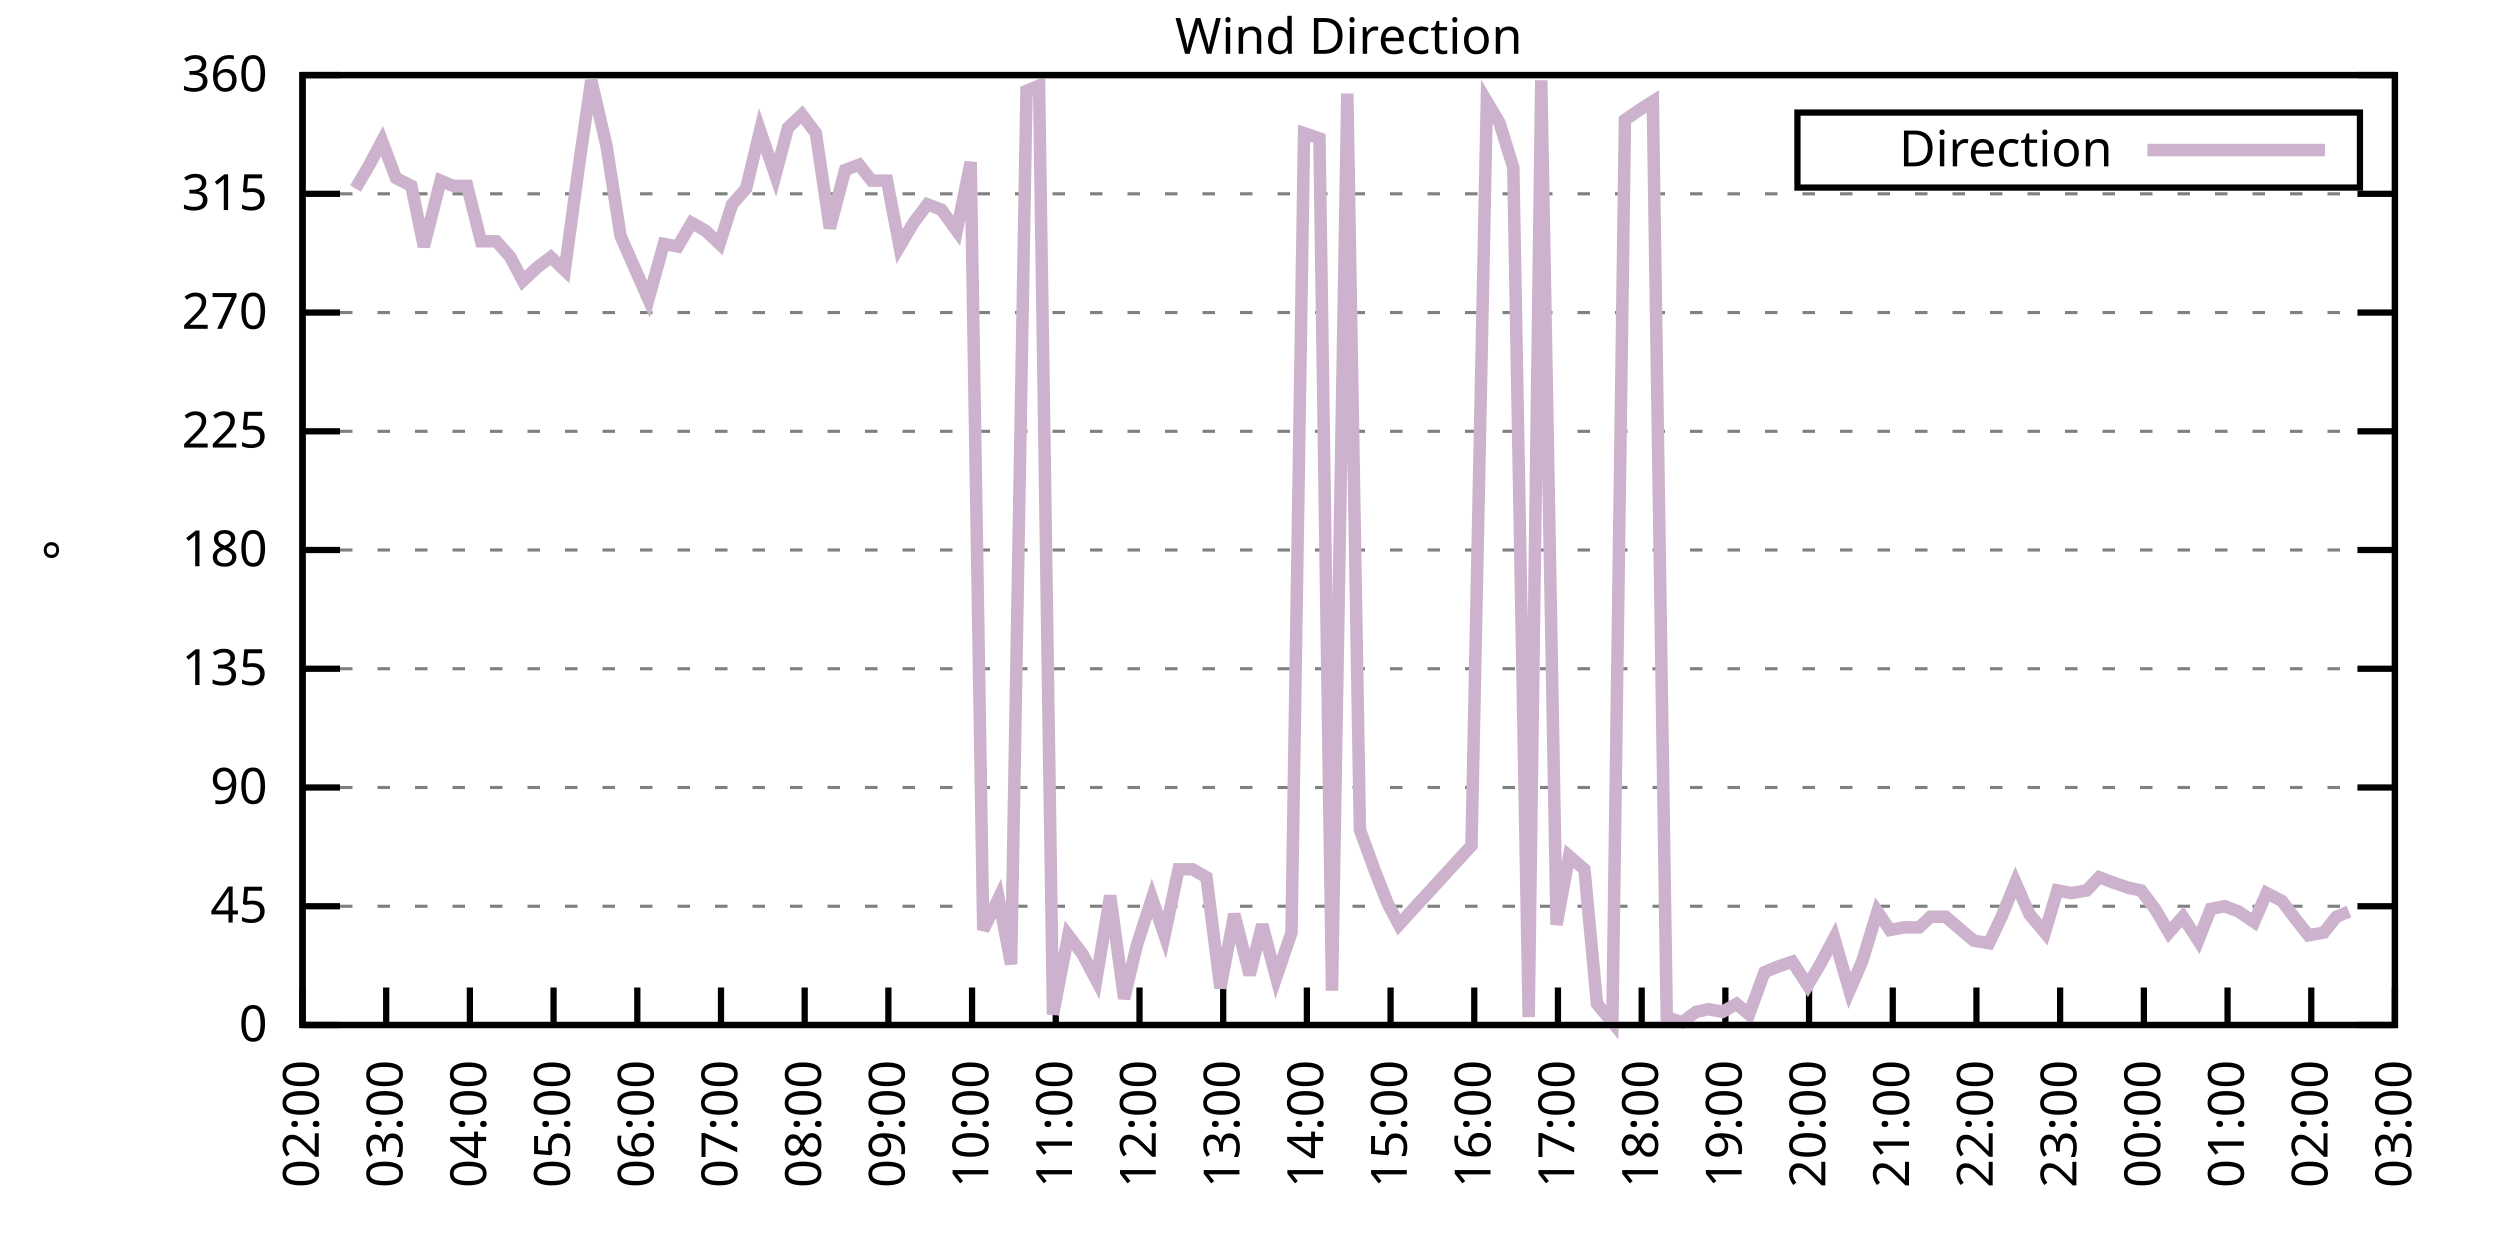
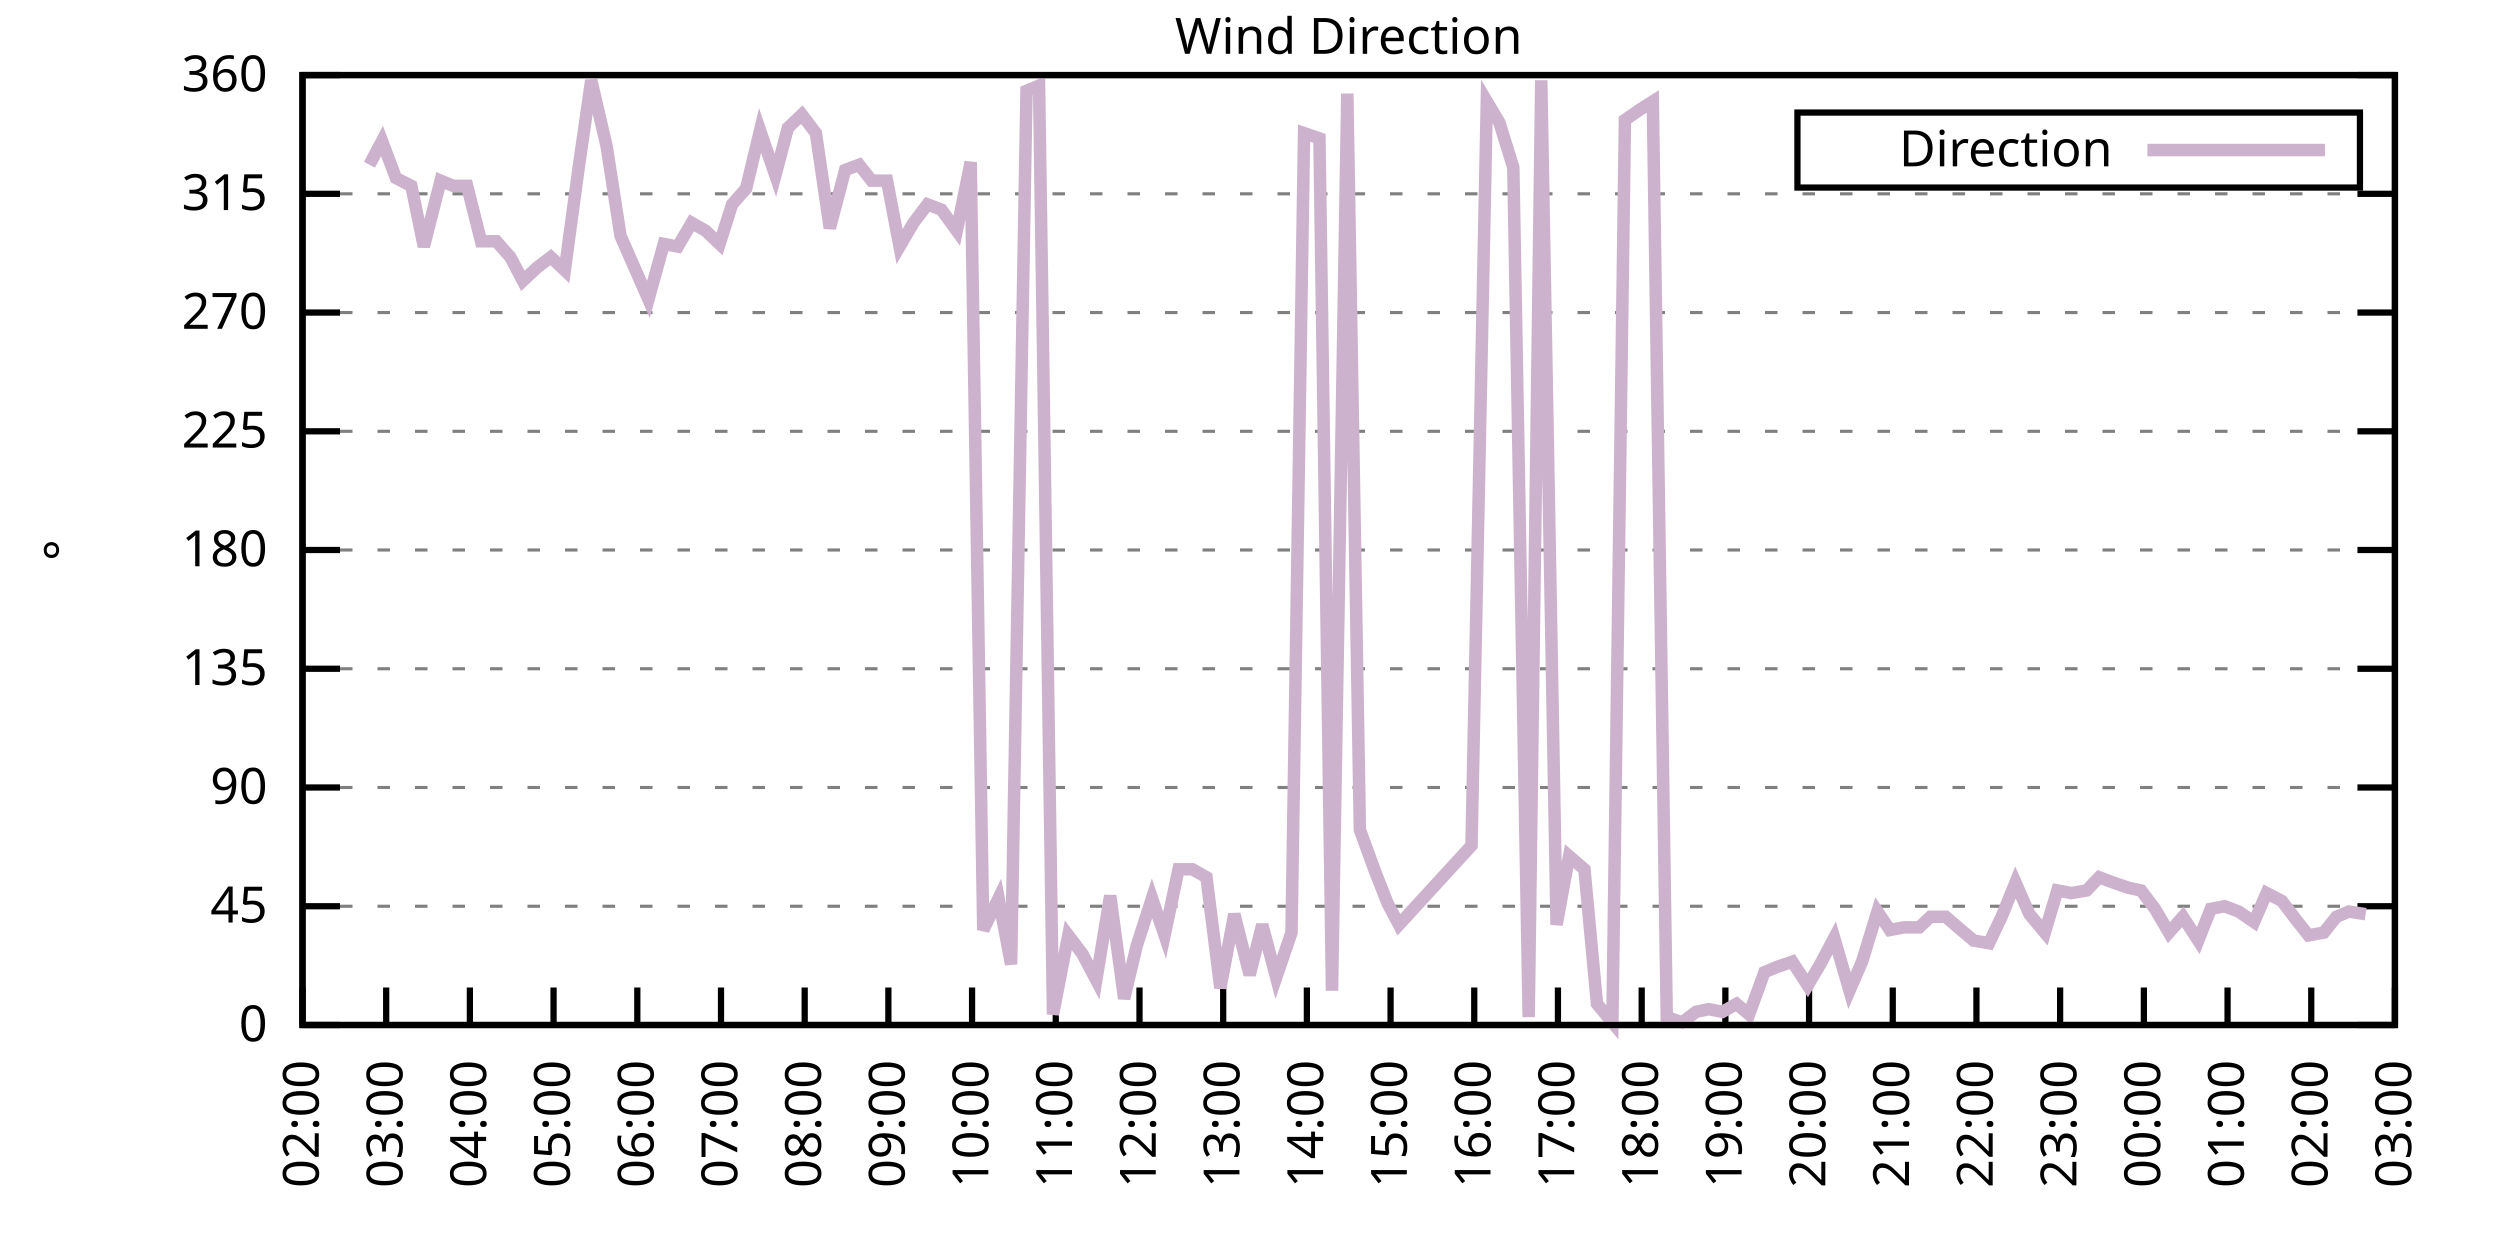
<svg xmlns="http://www.w3.org/2000/svg" xmlns:xlink="http://www.w3.org/1999/xlink" width="400" height="200" viewBox="0 0 400 200">
  <g id="gnuplot_canvas">
    <rect x="0" y="0" width="400" height="200" fill="none" />
    <defs>
      <circle id="gpDot" r="0.5" stroke-width="0.5" stroke="currentColor" />
      <path id="gpPt0" stroke-width="0.333" stroke="currentColor" d="M-1,0 h2 M0,-1 v2" />
      <path id="gpPt1" stroke-width="0.333" stroke="currentColor" d="M-1,-1 L1,1 M1,-1 L-1,1" />
      <path id="gpPt2" stroke-width="0.333" stroke="currentColor" d="M-1,0 L1,0 M0,-1 L0,1 M-1,-1 L1,1 M-1,1 L1,-1" />
      <rect id="gpPt3" stroke-width="0.333" stroke="currentColor" x="-1" y="-1" width="2" height="2" />
      <rect id="gpPt4" stroke-width="0.333" stroke="currentColor" fill="currentColor" x="-1" y="-1" width="2" height="2" />
      <circle id="gpPt5" stroke-width="0.333" stroke="currentColor" cx="0" cy="0" r="1" />
      <use xlink:href="#gpPt5" id="gpPt6" fill="currentColor" stroke="none" />
      <path id="gpPt7" stroke-width="0.333" stroke="currentColor" d="M0,-1.33 L-1.33,0.67 L1.33,0.67 z" />
      <use xlink:href="#gpPt7" id="gpPt8" fill="currentColor" stroke="none" />
      <use xlink:href="#gpPt7" id="gpPt9" stroke="currentColor" transform="rotate(180)" />
      <use xlink:href="#gpPt9" id="gpPt10" fill="currentColor" stroke="none" />
      <use xlink:href="#gpPt3" id="gpPt11" stroke="currentColor" transform="rotate(45)" />
      <use xlink:href="#gpPt11" id="gpPt12" fill="currentColor" stroke="none" />
      <path id="gpPt13" stroke-width="0.333" stroke="currentColor" d="M0,1.330 L1.265,0.411 L0.782,-1.067 L-0.782,-1.076 L-1.265,0.411 z" />
      <use xlink:href="#gpPt13" id="gpPt14" fill="currentColor" stroke="none" />
      <filter id="textbox" filterUnits="objectBoundingBox" x="0" y="0" height="1" width="1">
        <feFlood flood-color="white" flood-opacity="1" result="bgnd" />
        <feComposite in="SourceGraphic" in2="bgnd" operator="atop" />
      </filter>
      <filter id="greybox" filterUnits="objectBoundingBox" x="0" y="0" height="1" width="1">
        <feFlood flood-color="lightgrey" flood-opacity="1" result="grey" />
        <feComposite in="SourceGraphic" in2="grey" operator="atop" />
      </filter>
    </defs>
    <g fill="none" color="white" stroke="currentColor" stroke-width="1.00" stroke-linecap="butt" stroke-linejoin="miter">
</g>
    <g fill="none" color="black" stroke="currentColor" stroke-width="1.00" stroke-linecap="butt" stroke-linejoin="miter">
      <g stroke="none" shape-rendering="crispEdges">
        <polygon fill="rgb(255, 255, 255)" points="48.40,164.00 383.18,164.00 383.18,12.02 48.40,12.02 " />
      </g>
    </g>
    <g fill="none" color="black" stroke="currentColor" stroke-width="1.00" stroke-linecap="butt" stroke-linejoin="miter">
</g>
    <g fill="none" color="black" stroke="black" stroke-width="0.50" stroke-linecap="butt" stroke-linejoin="miter">
</g>
    <g fill="none" color="gray" stroke="currentColor" stroke-width="0.50" stroke-linecap="butt" stroke-linejoin="miter">
      <path stroke="gray" stroke-dasharray="2,4" class="gridline" d="M48.40,164.00 L383.19,164.00  " />
    </g>
    <g fill="none" color="gray" stroke="gray" stroke-width="1.00" stroke-linecap="butt" stroke-linejoin="miter">
</g>
    <g fill="none" color="black" stroke="currentColor" stroke-width="1.00" stroke-linecap="butt" stroke-linejoin="miter">
      <path stroke="black" d="M48.40,164.00 L54.40,164.00 M383.19,164.00 L377.19,164.00  " />
      <g transform="translate(42.80,166.60)" stroke="none" fill="black" font-family="Sans" font-size="8.00" text-anchor="end">
        <text>
          <tspan font-family="Sans"> 0</tspan>
        </text>
      </g>
    </g>
    <g fill="none" color="black" stroke="currentColor" stroke-width="1.00" stroke-linecap="butt" stroke-linejoin="miter">
</g>
    <g fill="none" color="black" stroke="black" stroke-width="0.50" stroke-linecap="butt" stroke-linejoin="miter">
</g>
    <g fill="none" color="gray" stroke="currentColor" stroke-width="0.50" stroke-linecap="butt" stroke-linejoin="miter">
      <path stroke="gray" stroke-dasharray="2,4" class="gridline" d="M48.40,145.00 L383.19,145.00  " />
    </g>
    <g fill="none" color="gray" stroke="gray" stroke-width="1.00" stroke-linecap="butt" stroke-linejoin="miter">
</g>
    <g fill="none" color="black" stroke="currentColor" stroke-width="1.00" stroke-linecap="butt" stroke-linejoin="miter">
      <path stroke="black" d="M48.40,145.00 L54.40,145.00 M383.19,145.00 L377.19,145.00  " />
      <g transform="translate(42.80,147.60)" stroke="none" fill="black" font-family="Sans" font-size="8.00" text-anchor="end">
        <text>
          <tspan font-family="Sans"> 45</tspan>
        </text>
      </g>
    </g>
    <g fill="none" color="black" stroke="currentColor" stroke-width="1.00" stroke-linecap="butt" stroke-linejoin="miter">
</g>
    <g fill="none" color="black" stroke="black" stroke-width="0.50" stroke-linecap="butt" stroke-linejoin="miter">
</g>
    <g fill="none" color="gray" stroke="currentColor" stroke-width="0.50" stroke-linecap="butt" stroke-linejoin="miter">
      <path stroke="gray" stroke-dasharray="2,4" class="gridline" d="M48.40,126.00 L383.19,126.00  " />
    </g>
    <g fill="none" color="gray" stroke="gray" stroke-width="1.00" stroke-linecap="butt" stroke-linejoin="miter">
</g>
    <g fill="none" color="black" stroke="currentColor" stroke-width="1.00" stroke-linecap="butt" stroke-linejoin="miter">
      <path stroke="black" d="M48.40,126.00 L54.40,126.00 M383.19,126.00 L377.19,126.00  " />
      <g transform="translate(42.80,128.60)" stroke="none" fill="black" font-family="Sans" font-size="8.00" text-anchor="end">
        <text>
          <tspan font-family="Sans"> 90</tspan>
        </text>
      </g>
    </g>
    <g fill="none" color="black" stroke="currentColor" stroke-width="1.00" stroke-linecap="butt" stroke-linejoin="miter">
</g>
    <g fill="none" color="black" stroke="black" stroke-width="0.50" stroke-linecap="butt" stroke-linejoin="miter">
</g>
    <g fill="none" color="gray" stroke="currentColor" stroke-width="0.50" stroke-linecap="butt" stroke-linejoin="miter">
      <path stroke="gray" stroke-dasharray="2,4" class="gridline" d="M48.40,107.00 L383.19,107.00  " />
    </g>
    <g fill="none" color="gray" stroke="gray" stroke-width="1.00" stroke-linecap="butt" stroke-linejoin="miter">
</g>
    <g fill="none" color="black" stroke="currentColor" stroke-width="1.00" stroke-linecap="butt" stroke-linejoin="miter">
      <path stroke="black" d="M48.40,107.00 L54.40,107.00 M383.19,107.00 L377.19,107.00  " />
      <g transform="translate(42.80,109.60)" stroke="none" fill="black" font-family="Sans" font-size="8.00" text-anchor="end">
        <text>
          <tspan font-family="Sans"> 135</tspan>
        </text>
      </g>
    </g>
    <g fill="none" color="black" stroke="currentColor" stroke-width="1.00" stroke-linecap="butt" stroke-linejoin="miter">
</g>
    <g fill="none" color="black" stroke="black" stroke-width="0.50" stroke-linecap="butt" stroke-linejoin="miter">
</g>
    <g fill="none" color="gray" stroke="currentColor" stroke-width="0.50" stroke-linecap="butt" stroke-linejoin="miter">
      <path stroke="gray" stroke-dasharray="2,4" class="gridline" d="M48.40,88.00 L383.19,88.00  " />
    </g>
    <g fill="none" color="gray" stroke="gray" stroke-width="1.00" stroke-linecap="butt" stroke-linejoin="miter">
</g>
    <g fill="none" color="black" stroke="currentColor" stroke-width="1.00" stroke-linecap="butt" stroke-linejoin="miter">
      <path stroke="black" d="M48.40,88.00 L54.40,88.00 M383.19,88.00 L377.19,88.00  " />
      <g transform="translate(42.80,90.60)" stroke="none" fill="black" font-family="Sans" font-size="8.00" text-anchor="end">
        <text>
          <tspan font-family="Sans"> 180</tspan>
        </text>
      </g>
    </g>
    <g fill="none" color="black" stroke="currentColor" stroke-width="1.00" stroke-linecap="butt" stroke-linejoin="miter">
</g>
    <g fill="none" color="black" stroke="black" stroke-width="0.50" stroke-linecap="butt" stroke-linejoin="miter">
</g>
    <g fill="none" color="gray" stroke="currentColor" stroke-width="0.50" stroke-linecap="butt" stroke-linejoin="miter">
      <path stroke="gray" stroke-dasharray="2,4" class="gridline" d="M48.40,69.01 L383.19,69.01  " />
    </g>
    <g fill="none" color="gray" stroke="gray" stroke-width="1.00" stroke-linecap="butt" stroke-linejoin="miter">
</g>
    <g fill="none" color="black" stroke="currentColor" stroke-width="1.00" stroke-linecap="butt" stroke-linejoin="miter">
      <path stroke="black" d="M48.40,69.01 L54.40,69.01 M383.19,69.01 L377.19,69.01  " />
      <g transform="translate(42.80,71.61)" stroke="none" fill="black" font-family="Sans" font-size="8.00" text-anchor="end">
        <text>
          <tspan font-family="Sans"> 225</tspan>
        </text>
      </g>
    </g>
    <g fill="none" color="black" stroke="currentColor" stroke-width="1.00" stroke-linecap="butt" stroke-linejoin="miter">
</g>
    <g fill="none" color="black" stroke="black" stroke-width="0.50" stroke-linecap="butt" stroke-linejoin="miter">
</g>
    <g fill="none" color="gray" stroke="currentColor" stroke-width="0.50" stroke-linecap="butt" stroke-linejoin="miter">
      <path stroke="gray" stroke-dasharray="2,4" class="gridline" d="M48.40,50.01 L383.19,50.01  " />
    </g>
    <g fill="none" color="gray" stroke="gray" stroke-width="1.00" stroke-linecap="butt" stroke-linejoin="miter">
</g>
    <g fill="none" color="black" stroke="currentColor" stroke-width="1.00" stroke-linecap="butt" stroke-linejoin="miter">
      <path stroke="black" d="M48.40,50.01 L54.40,50.01 M383.19,50.01 L377.19,50.01  " />
      <g transform="translate(42.80,52.61)" stroke="none" fill="black" font-family="Sans" font-size="8.00" text-anchor="end">
        <text>
          <tspan font-family="Sans"> 270</tspan>
        </text>
      </g>
    </g>
    <g fill="none" color="black" stroke="currentColor" stroke-width="1.00" stroke-linecap="butt" stroke-linejoin="miter">
</g>
    <g fill="none" color="black" stroke="black" stroke-width="0.50" stroke-linecap="butt" stroke-linejoin="miter">
</g>
    <g fill="none" color="gray" stroke="currentColor" stroke-width="0.50" stroke-linecap="butt" stroke-linejoin="miter">
      <path stroke="gray" stroke-dasharray="2,4" class="gridline" d="M48.40,31.01 L383.19,31.01  " />
    </g>
    <g fill="none" color="gray" stroke="gray" stroke-width="1.00" stroke-linecap="butt" stroke-linejoin="miter">
</g>
    <g fill="none" color="black" stroke="currentColor" stroke-width="1.00" stroke-linecap="butt" stroke-linejoin="miter">
      <path stroke="black" d="M48.40,31.01 L54.40,31.01 M383.19,31.01 L377.19,31.01  " />
      <g transform="translate(42.80,33.61)" stroke="none" fill="black" font-family="Sans" font-size="8.00" text-anchor="end">
        <text>
          <tspan font-family="Sans"> 315</tspan>
        </text>
      </g>
    </g>
    <g fill="none" color="black" stroke="currentColor" stroke-width="1.00" stroke-linecap="butt" stroke-linejoin="miter">
</g>
    <g fill="none" color="black" stroke="black" stroke-width="0.50" stroke-linecap="butt" stroke-linejoin="miter">
</g>
    <g fill="none" color="gray" stroke="currentColor" stroke-width="0.50" stroke-linecap="butt" stroke-linejoin="miter">
      <path stroke="gray" stroke-dasharray="2,4" class="gridline" d="M48.40,12.01 L383.19,12.01  " />
    </g>
    <g fill="none" color="gray" stroke="gray" stroke-width="1.00" stroke-linecap="butt" stroke-linejoin="miter">
</g>
    <g fill="none" color="black" stroke="currentColor" stroke-width="1.00" stroke-linecap="butt" stroke-linejoin="miter">
      <path stroke="black" d="M48.40,12.01 L54.40,12.01 M383.19,12.01 L377.19,12.01  " />
      <g transform="translate(42.80,14.61)" stroke="none" fill="black" font-family="Sans" font-size="8.00" text-anchor="end">
        <text>
          <tspan font-family="Sans"> 360</tspan>
        </text>
      </g>
    </g>
    <g fill="none" color="black" stroke="currentColor" stroke-width="1.00" stroke-linecap="butt" stroke-linejoin="miter">
      <path stroke="black" d="M48.40,164.00 L48.40,158.00  " />
      <g transform="translate(51.00,169.60) rotate(270.00)" stroke="none" fill="black" font-family="Sans" font-size="8.00" text-anchor="end">
        <text>
          <tspan font-family="Sans">02:00</tspan>
        </text>
      </g>
    </g>
    <g fill="none" color="black" stroke="currentColor" stroke-width="1.00" stroke-linecap="butt" stroke-linejoin="miter">
      <path stroke="black" d="M61.79,164.00 L61.79,158.00  " />
      <g transform="translate(64.39,169.60) rotate(270.00)" stroke="none" fill="black" font-family="Sans" font-size="8.00" text-anchor="end">
        <text>
          <tspan font-family="Sans">03:00</tspan>
        </text>
      </g>
    </g>
    <g fill="none" color="black" stroke="currentColor" stroke-width="1.00" stroke-linecap="butt" stroke-linejoin="miter">
      <path stroke="black" d="M75.18,164.00 L75.18,158.00  " />
      <g transform="translate(77.78,169.60) rotate(270.00)" stroke="none" fill="black" font-family="Sans" font-size="8.00" text-anchor="end">
        <text>
          <tspan font-family="Sans">04:00</tspan>
        </text>
      </g>
    </g>
    <g fill="none" color="black" stroke="currentColor" stroke-width="1.00" stroke-linecap="butt" stroke-linejoin="miter">
      <path stroke="black" d="M88.57,164.00 L88.57,158.00  " />
      <g transform="translate(91.17,169.60) rotate(270.00)" stroke="none" fill="black" font-family="Sans" font-size="8.00" text-anchor="end">
        <text>
          <tspan font-family="Sans">05:00</tspan>
        </text>
      </g>
    </g>
    <g fill="none" color="black" stroke="currentColor" stroke-width="1.00" stroke-linecap="butt" stroke-linejoin="miter">
      <path stroke="black" d="M101.97,164.00 L101.97,158.00  " />
      <g transform="translate(104.57,169.60) rotate(270.00)" stroke="none" fill="black" font-family="Sans" font-size="8.00" text-anchor="end">
        <text>
          <tspan font-family="Sans">06:00</tspan>
        </text>
      </g>
    </g>
    <g fill="none" color="black" stroke="currentColor" stroke-width="1.00" stroke-linecap="butt" stroke-linejoin="miter">
      <path stroke="black" d="M115.36,164.00 L115.36,158.00  " />
      <g transform="translate(117.96,169.60) rotate(270.00)" stroke="none" fill="black" font-family="Sans" font-size="8.00" text-anchor="end">
        <text>
          <tspan font-family="Sans">07:00</tspan>
        </text>
      </g>
    </g>
    <g fill="none" color="black" stroke="currentColor" stroke-width="1.00" stroke-linecap="butt" stroke-linejoin="miter">
      <path stroke="black" d="M128.75,164.00 L128.75,158.00  " />
      <g transform="translate(131.35,169.60) rotate(270.00)" stroke="none" fill="black" font-family="Sans" font-size="8.00" text-anchor="end">
        <text>
          <tspan font-family="Sans">08:00</tspan>
        </text>
      </g>
    </g>
    <g fill="none" color="black" stroke="currentColor" stroke-width="1.00" stroke-linecap="butt" stroke-linejoin="miter">
      <path stroke="black" d="M142.14,164.00 L142.14,158.00  " />
      <g transform="translate(144.74,169.60) rotate(270.00)" stroke="none" fill="black" font-family="Sans" font-size="8.00" text-anchor="end">
        <text>
          <tspan font-family="Sans">09:00</tspan>
        </text>
      </g>
    </g>
    <g fill="none" color="black" stroke="currentColor" stroke-width="1.00" stroke-linecap="butt" stroke-linejoin="miter">
      <path stroke="black" d="M155.53,164.00 L155.53,158.00  " />
      <g transform="translate(158.13,169.60) rotate(270.00)" stroke="none" fill="black" font-family="Sans" font-size="8.00" text-anchor="end">
        <text>
          <tspan font-family="Sans">10:00</tspan>
        </text>
      </g>
    </g>
    <g fill="none" color="black" stroke="currentColor" stroke-width="1.00" stroke-linecap="butt" stroke-linejoin="miter">
      <path stroke="black" d="M168.92,164.00 L168.92,158.00  " />
      <g transform="translate(171.52,169.60) rotate(270.00)" stroke="none" fill="black" font-family="Sans" font-size="8.00" text-anchor="end">
        <text>
          <tspan font-family="Sans">11:00</tspan>
        </text>
      </g>
    </g>
    <g fill="none" color="black" stroke="currentColor" stroke-width="1.00" stroke-linecap="butt" stroke-linejoin="miter">
      <path stroke="black" d="M182.32,164.00 L182.32,158.00  " />
      <g transform="translate(184.92,169.60) rotate(270.00)" stroke="none" fill="black" font-family="Sans" font-size="8.00" text-anchor="end">
        <text>
          <tspan font-family="Sans">12:00</tspan>
        </text>
      </g>
    </g>
    <g fill="none" color="black" stroke="currentColor" stroke-width="1.00" stroke-linecap="butt" stroke-linejoin="miter">
      <path stroke="black" d="M195.71,164.00 L195.71,158.00  " />
      <g transform="translate(198.31,169.60) rotate(270.00)" stroke="none" fill="black" font-family="Sans" font-size="8.00" text-anchor="end">
        <text>
          <tspan font-family="Sans">13:00</tspan>
        </text>
      </g>
    </g>
    <g fill="none" color="black" stroke="currentColor" stroke-width="1.00" stroke-linecap="butt" stroke-linejoin="miter">
      <path stroke="black" d="M209.10,164.00 L209.10,158.00  " />
      <g transform="translate(211.70,169.60) rotate(270.00)" stroke="none" fill="black" font-family="Sans" font-size="8.00" text-anchor="end">
        <text>
          <tspan font-family="Sans">14:00</tspan>
        </text>
      </g>
    </g>
    <g fill="none" color="black" stroke="currentColor" stroke-width="1.00" stroke-linecap="butt" stroke-linejoin="miter">
      <path stroke="black" d="M222.49,164.00 L222.49,158.00  " />
      <g transform="translate(225.09,169.60) rotate(270.00)" stroke="none" fill="black" font-family="Sans" font-size="8.00" text-anchor="end">
        <text>
          <tspan font-family="Sans">15:00</tspan>
        </text>
      </g>
    </g>
    <g fill="none" color="black" stroke="currentColor" stroke-width="1.00" stroke-linecap="butt" stroke-linejoin="miter">
      <path stroke="black" d="M235.88,164.00 L235.88,158.00  " />
      <g transform="translate(238.48,169.60) rotate(270.00)" stroke="none" fill="black" font-family="Sans" font-size="8.00" text-anchor="end">
        <text>
          <tspan font-family="Sans">16:00</tspan>
        </text>
      </g>
    </g>
    <g fill="none" color="black" stroke="currentColor" stroke-width="1.00" stroke-linecap="butt" stroke-linejoin="miter">
      <path stroke="black" d="M249.27,164.00 L249.27,158.00  " />
      <g transform="translate(251.87,169.60) rotate(270.00)" stroke="none" fill="black" font-family="Sans" font-size="8.00" text-anchor="end">
        <text>
          <tspan font-family="Sans">17:00</tspan>
        </text>
      </g>
    </g>
    <g fill="none" color="black" stroke="currentColor" stroke-width="1.00" stroke-linecap="butt" stroke-linejoin="miter">
      <path stroke="black" d="M262.67,164.00 L262.67,158.00  " />
      <g transform="translate(265.27,169.60) rotate(270.00)" stroke="none" fill="black" font-family="Sans" font-size="8.00" text-anchor="end">
        <text>
          <tspan font-family="Sans">18:00</tspan>
        </text>
      </g>
    </g>
    <g fill="none" color="black" stroke="currentColor" stroke-width="1.00" stroke-linecap="butt" stroke-linejoin="miter">
      <path stroke="black" d="M276.06,164.00 L276.06,158.00  " />
      <g transform="translate(278.66,169.60) rotate(270.00)" stroke="none" fill="black" font-family="Sans" font-size="8.00" text-anchor="end">
        <text>
          <tspan font-family="Sans">19:00</tspan>
        </text>
      </g>
    </g>
    <g fill="none" color="black" stroke="currentColor" stroke-width="1.00" stroke-linecap="butt" stroke-linejoin="miter">
      <path stroke="black" d="M289.45,164.00 L289.45,158.00  " />
      <g transform="translate(292.05,169.60) rotate(270.00)" stroke="none" fill="black" font-family="Sans" font-size="8.00" text-anchor="end">
        <text>
          <tspan font-family="Sans">20:00</tspan>
        </text>
      </g>
    </g>
    <g fill="none" color="black" stroke="currentColor" stroke-width="1.00" stroke-linecap="butt" stroke-linejoin="miter">
      <path stroke="black" d="M302.84,164.00 L302.84,158.00  " />
      <g transform="translate(305.44,169.60) rotate(270.00)" stroke="none" fill="black" font-family="Sans" font-size="8.00" text-anchor="end">
        <text>
          <tspan font-family="Sans">21:00</tspan>
        </text>
      </g>
    </g>
    <g fill="none" color="black" stroke="currentColor" stroke-width="1.00" stroke-linecap="butt" stroke-linejoin="miter">
      <path stroke="black" d="M316.23,164.00 L316.23,158.00  " />
      <g transform="translate(318.83,169.60) rotate(270.00)" stroke="none" fill="black" font-family="Sans" font-size="8.00" text-anchor="end">
        <text>
          <tspan font-family="Sans">22:00</tspan>
        </text>
      </g>
    </g>
    <g fill="none" color="black" stroke="currentColor" stroke-width="1.00" stroke-linecap="butt" stroke-linejoin="miter">
      <path stroke="black" d="M329.62,164.00 L329.62,158.00  " />
      <g transform="translate(332.22,169.60) rotate(270.00)" stroke="none" fill="black" font-family="Sans" font-size="8.00" text-anchor="end">
        <text>
          <tspan font-family="Sans">23:00</tspan>
        </text>
      </g>
    </g>
    <g fill="none" color="black" stroke="currentColor" stroke-width="1.00" stroke-linecap="butt" stroke-linejoin="miter">
      <path stroke="black" d="M343.02,164.00 L343.02,158.00  " />
      <g transform="translate(345.62,169.60) rotate(270.00)" stroke="none" fill="black" font-family="Sans" font-size="8.00" text-anchor="end">
        <text>
          <tspan font-family="Sans">00:00</tspan>
        </text>
      </g>
    </g>
    <g fill="none" color="black" stroke="currentColor" stroke-width="1.00" stroke-linecap="butt" stroke-linejoin="miter">
      <path stroke="black" d="M356.41,164.00 L356.41,158.00  " />
      <g transform="translate(359.01,169.60) rotate(270.00)" stroke="none" fill="black" font-family="Sans" font-size="8.00" text-anchor="end">
        <text>
          <tspan font-family="Sans">01:00</tspan>
        </text>
      </g>
    </g>
    <g fill="none" color="black" stroke="currentColor" stroke-width="1.00" stroke-linecap="butt" stroke-linejoin="miter">
      <path stroke="black" d="M369.80,164.00 L369.80,158.00  " />
      <g transform="translate(372.40,169.60) rotate(270.00)" stroke="none" fill="black" font-family="Sans" font-size="8.00" text-anchor="end">
        <text>
          <tspan font-family="Sans">02:00</tspan>
        </text>
      </g>
    </g>
    <g fill="none" color="black" stroke="currentColor" stroke-width="1.00" stroke-linecap="butt" stroke-linejoin="miter">
      <path stroke="black" d="M383.19,164.00 L383.19,158.00  " />
      <g transform="translate(385.79,169.60) rotate(270.00)" stroke="none" fill="black" font-family="Sans" font-size="8.00" text-anchor="end">
        <text>
          <tspan font-family="Sans">03:00</tspan>
        </text>
      </g>
    </g>
    <g fill="none" color="black" stroke="currentColor" stroke-width="1.00" stroke-linecap="butt" stroke-linejoin="miter">
</g>
    <g fill="none" color="black" stroke="currentColor" stroke-width="1.00" stroke-linecap="butt" stroke-linejoin="miter">
      <path stroke="black" d="M48.40,12.01 L48.40,164.00 L383.19,164.00 L383.19,12.01 L48.40,12.01 Z  " />
    </g>
    <g fill="none" color="black" stroke="currentColor" stroke-width="1.00" stroke-linecap="butt" stroke-linejoin="miter">
</g>
    <g fill="none" color="black" stroke="currentColor" stroke-width="1.00" stroke-linecap="butt" stroke-linejoin="miter">
      <path stroke="black" d="M287.59,30.01 L287.59,18.01 L377.59,18.01 L377.59,30.01 L287.59,30.01 Z  " />
    </g>
    <g id="Wind_direction_plot_1">
      <g fill="none" color="white" stroke="black" stroke-width="2.00" stroke-linecap="butt" stroke-linejoin="miter">
</g>
      <g fill="none" color="black" stroke="currentColor" stroke-width="2.00" stroke-linecap="butt" stroke-linejoin="miter">
        <g transform="translate(337.99,26.61)" stroke="none" fill="black" font-family="Sans" font-size="8.00" text-anchor="end">
          <text>
            <tspan font-family="Sans">Direction</tspan>
          </text>
        </g>
      </g>
      <g fill="none" color="black" stroke="currentColor" stroke-width="2.00" stroke-linecap="butt" stroke-linejoin="miter">
-         <path stroke="rgb(204, 178, 204)" d="M343.59,24.01 L371.99,24.01 M56.88,30.16 L59.11,26.36 L61.12,22.56 L63.35,28.48 L65.81,29.74 L67.82,39.45   L70.50,28.90 L72.50,29.74 L74.74,29.74 L76.97,38.61 L79.42,38.61 L81.66,41.14 L83.66,44.94 L85.90,42.83   L88.13,41.14 L90.36,43.25 L92.59,26.79 L94.60,12.85 L97.06,23.41 L99.29,37.76 L103.75,47.90 L106.21,39.03   L108.44,39.45 L110.67,35.65 L112.90,36.92 L115.13,39.03 L117.14,32.70 L119.38,30.16 L121.61,20.88 L124.06,28.05   L126.07,20.45 L128.30,18.34 L130.54,21.30 L132.77,36.50 L135.22,27.21 L137.45,26.36 L139.46,28.90 L141.92,28.90   L143.93,39.45 L146.16,35.65 L148.39,32.70 L150.62,33.54 L153.08,36.92 L155.31,25.94 L157.32,148.80 L159.77,143.73   L161.78,154.29 L164.24,14.54 L166.25,13.70 L168.48,162.31 L170.93,149.65 L173.17,152.60 L175.40,156.82 L177.63,143.31   L179.86,159.78 L181.87,151.33 L184.32,143.73 L186.33,149.65 L188.57,139.09 L190.80,139.09 L193.03,140.36 L195.26,158.09   L197.49,146.27 L199.95,155.98 L201.96,147.96 L204.19,156.40 L206.64,149.22 L208.65,21.30 L211.11,22.14 L213.12,158.51   L215.57,14.97 L217.58,132.76 L220.04,139.51 L222.04,144.58 L223.83,147.96 L235.44,135.29 L237.89,16.23 L239.90,19.61   L242.13,26.79 L244.59,162.73 L246.60,12.85 L249.05,147.96 L251.06,136.98 L253.51,139.09 L255.52,160.62 L257.98,163.58   L259.99,19.19 L262.44,17.50 L264.45,16.23 L266.68,162.73 L269.14,163.58 L271.37,161.89 L273.38,161.47 L275.61,161.89   L277.84,160.62 L279.85,162.31 L282.31,155.56 L284.32,154.71 L286.77,153.87 L289.23,157.67 L291.23,154.29 L293.47,150.07   L295.92,158.51 L297.93,153.87 L300.39,145.85 L302.39,148.80 L304.63,148.38 L307.08,148.38 L308.87,146.69 L311.32,146.69   L313.78,148.80 L315.79,150.49 L318.24,150.91 L320.25,146.69 L322.48,141.20 L324.71,146.27 L327.17,149.22 L329.18,142.47   L331.41,142.89 L333.86,142.47 L335.87,140.36 L338.10,141.20 L340.56,142.05 L342.57,142.47 L344.80,145.42 L347.03,149.22   L349.26,146.69 L351.72,150.49 L353.73,145.42 L355.96,145.00 L358.19,145.85 L360.65,147.53 L362.66,142.89 L365.11,144.16   L367.34,147.11 L369.35,149.65 L371.81,149.22 L373.82,146.69 L375.82,145.85  " />
+         <path stroke="rgb(204, 178, 204)" d="M343.59,24.01 L371.99,24.01 M59.11,26.36 L61.12,22.56 L63.35,28.48 L65.81,29.74 L67.82,39.45 L70.50,28.90   L72.50,29.74 L74.74,29.74 L76.97,38.61 L79.42,38.61 L81.66,41.14 L83.66,44.94 L85.90,42.83 L88.13,41.14   L90.36,43.25 L92.59,26.79 L94.60,12.85 L97.06,23.41 L99.29,37.76 L103.75,47.90 L106.21,39.03 L108.44,39.45   L110.67,35.65 L112.90,36.92 L115.13,39.03 L117.14,32.70 L119.38,30.16 L121.61,20.88 L124.06,28.05 L126.07,20.45   L128.30,18.34 L130.54,21.30 L132.77,36.50 L135.22,27.21 L137.45,26.36 L139.46,28.90 L141.92,28.90 L143.93,39.45   L146.16,35.65 L148.39,32.70 L150.62,33.54 L153.08,36.92 L155.31,25.94 L157.32,148.80 L159.77,143.73 L161.78,154.29   L164.24,14.54 L166.25,13.70 L168.48,162.31 L170.93,149.65 L173.17,152.60 L175.40,156.82 L177.63,143.31 L179.86,159.78   L181.87,151.33 L184.32,143.73 L186.33,149.65 L188.57,139.09 L190.80,139.09 L193.03,140.36 L195.26,158.09 L197.49,146.27   L199.95,155.98 L201.96,147.96 L204.19,156.40 L206.64,149.22 L208.65,21.30 L211.11,22.14 L213.12,158.51 L215.57,14.97   L217.58,132.76 L220.04,139.51 L222.04,144.58 L223.83,147.96 L235.44,135.29 L237.89,16.23 L239.90,19.61 L242.13,26.79   L244.59,162.73 L246.60,12.85 L249.05,147.96 L251.06,136.98 L253.51,139.09 L255.52,160.62 L257.98,163.58 L259.99,19.19   L262.44,17.50 L264.45,16.23 L266.68,162.73 L269.14,163.58 L271.37,161.89 L273.38,161.47 L275.61,161.89 L277.84,160.62   L279.85,162.31 L282.31,155.56 L284.32,154.71 L286.77,153.87 L289.23,157.67 L291.23,154.29 L293.47,150.07 L295.92,158.51   L297.93,153.87 L300.39,145.85 L302.39,148.80 L304.63,148.38 L307.08,148.38 L308.87,146.69 L311.32,146.69 L313.78,148.80   L315.79,150.49 L318.24,150.91 L320.25,146.69 L322.48,141.20 L324.71,146.27 L327.17,149.22 L329.18,142.47 L331.41,142.89   L333.86,142.47 L335.87,140.36 L338.10,141.20 L340.56,142.05 L342.57,142.47 L344.80,145.42 L347.03,149.22 L349.26,146.69   L351.72,150.49 L353.73,145.42 L355.96,145.00 L358.19,145.85 L360.65,147.53 L362.66,142.89 L365.11,144.16 L367.34,147.11   L369.35,149.65 L371.81,149.22 L373.82,146.69 L375.82,145.85 L378.50,146.27  " />
      </g>
    </g>
    <g fill="none" color="black" stroke="currentColor" stroke-width="2.00" stroke-linecap="butt" stroke-linejoin="miter">
</g>
    <g fill="none" color="black" stroke="black" stroke-width="1.00" stroke-linecap="butt" stroke-linejoin="miter">
</g>
    <g fill="none" color="black" stroke="currentColor" stroke-width="1.00" stroke-linecap="butt" stroke-linejoin="miter">
      <path stroke="black" d="M48.40,12.01 L48.40,164.00 L383.19,164.00 L383.19,12.01 L48.40,12.01 Z  " />
      <g transform="translate(12.80,88.01) rotate(270.00)" stroke="none" fill="black" font-family="Sans" font-size="8.00" text-anchor="middle">
        <text>
          <tspan font-family="Sans">°</tspan>
        </text>
      </g>
    </g>
    <g fill="none" color="black" stroke="currentColor" stroke-width="1.00" stroke-linecap="butt" stroke-linejoin="miter">
</g>
    <g fill="none" color="black" stroke="currentColor" stroke-width="1.00" stroke-linecap="butt" stroke-linejoin="miter">
      <g transform="translate(215.79,8.61)" stroke="none" fill="black" font-family="Sans" font-size="8.00" text-anchor="middle">
        <text>
          <tspan font-family="Sans">Wind Direction</tspan>
        </text>
      </g>
    </g>
    <g fill="none" color="black" stroke="currentColor" stroke-width="1.00" stroke-linecap="butt" stroke-linejoin="miter">
</g>
  </g>
</svg>
